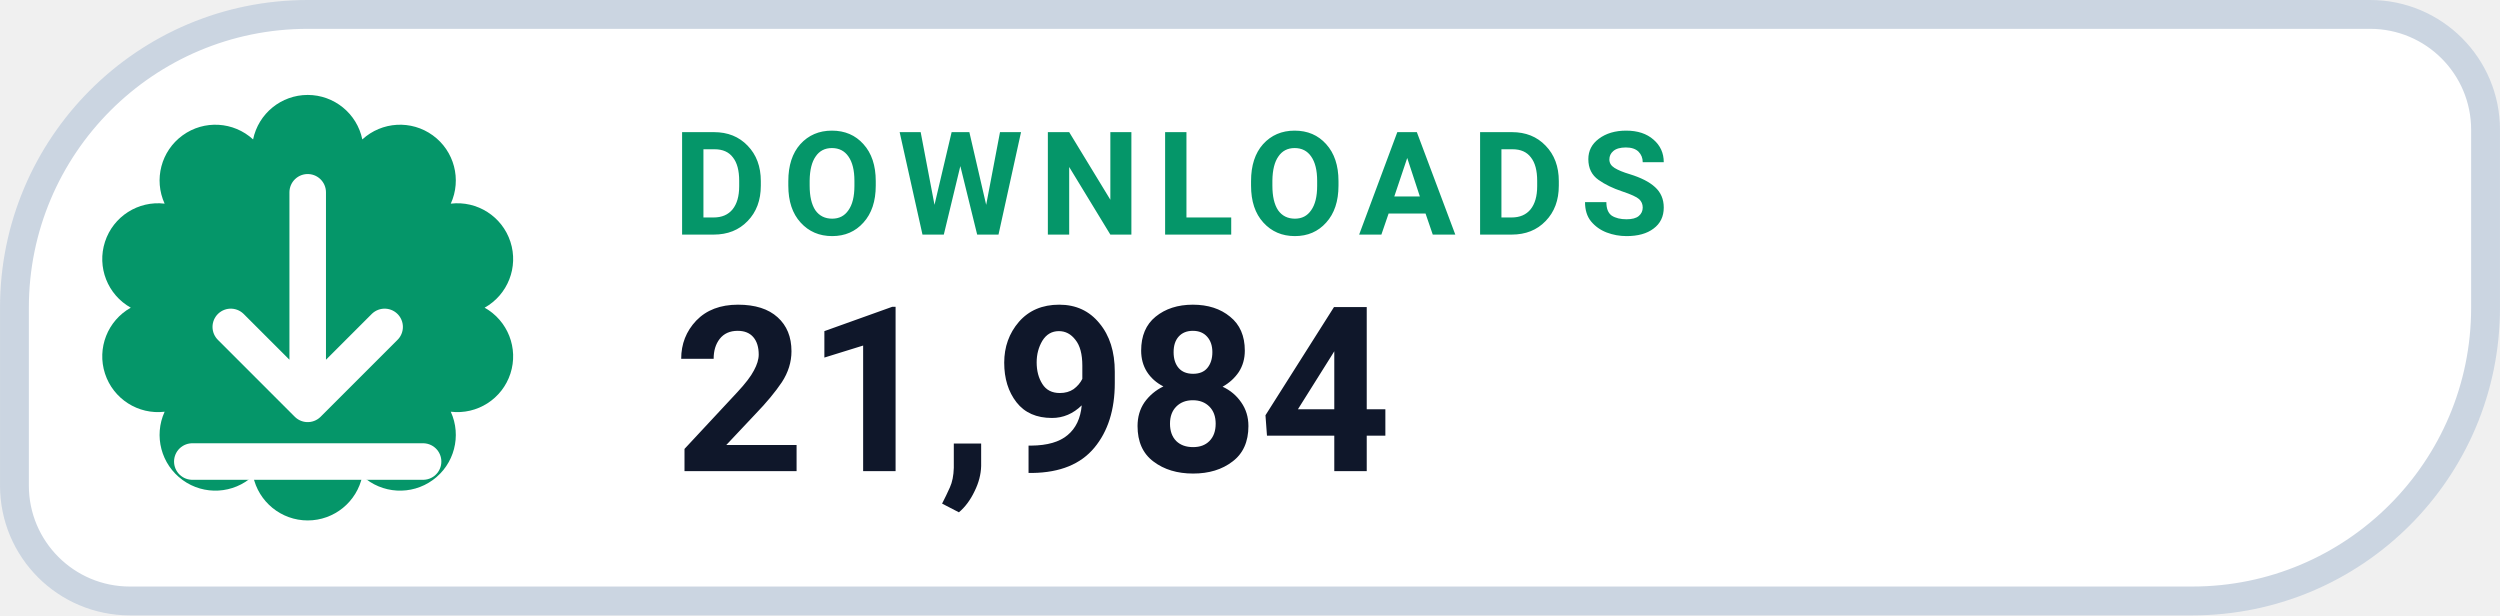
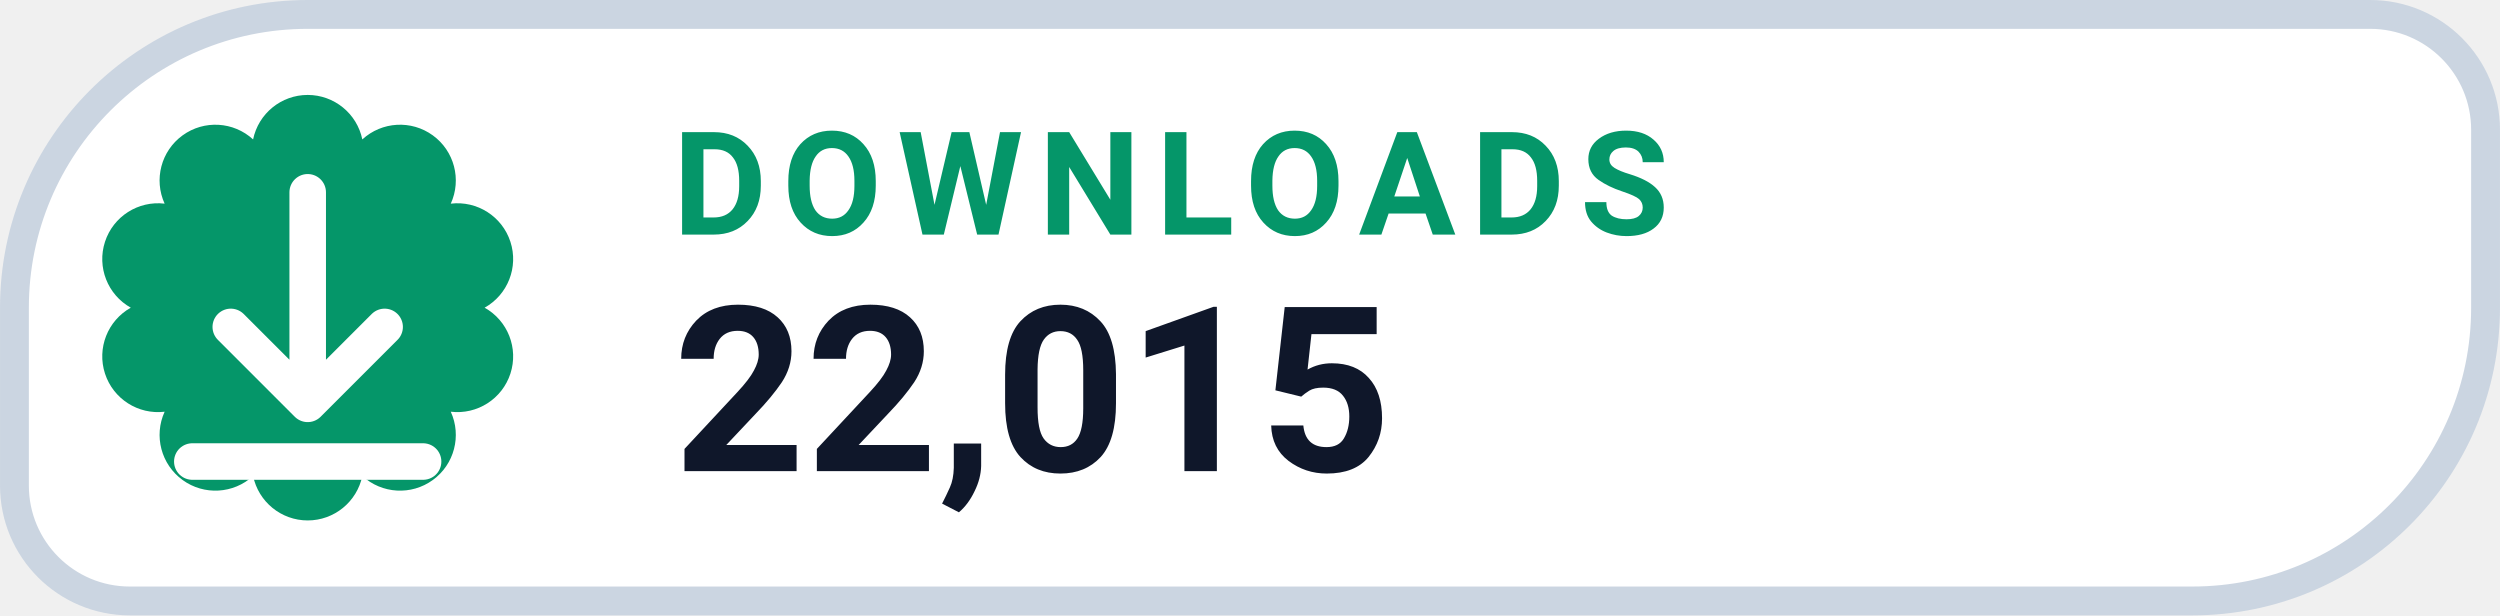
- <svg xmlns="http://www.w3.org/2000/svg" width="126" height="31.015" viewBox="0 0 130 32" role="img" aria-label="DOWNLOADS 21,984">
+ <svg xmlns="http://www.w3.org/2000/svg" width="126" height="31.015" viewBox="0 0 130 32" role="img" aria-label="DOWNLOADS 22,015">
  <path d="M 16.00 0.75 H 123.25 A 6.00 6.00 0 0 1 129.25 6.75 V 16.00 A 15.25 15.25 0 0 1 114.00 31.25 H 6.75 A 6.00 6.00 0 0 1 0.75 25.25 V 16.00 A 15.25 15.25 0 0 1 16.00 0.75 Z" fill="#FFFFFF" stroke="#CBD5E1" stroke-width="1.5" />
  <path d="M 13.16 7.25 A 2.90 2.90 0 0 1 18.84 7.25 A 2.90 2.90 0 0 1 23.44 10.59 A 2.90 2.90 0 0 1 25.20 16.00 A 2.90 2.90 0 0 1 23.44 21.41 A 2.90 2.90 0 0 1 18.84 24.75 A 2.90 2.90 0 0 1 13.16 24.75 A 2.90 2.90 0 0 1 8.56 21.41 A 2.90 2.90 0 0 1 6.80 16.00 A 2.90 2.90 0 0 1 8.56 10.59 A 2.90 2.90 0 0 1 13.16 7.25 Z" fill="#059669" />
  <g transform="translate(16 16)" style="color:#FFFFFF;">
    <path d="M0 -6 v11 m0 0 l4 -4 m-4 4 l-4 -4 M-6 8 h12" fill="none" stroke="currentColor" stroke-width="1.9" stroke-linecap="round" stroke-linejoin="round" />
  </g>
  <text x="35" y="12.2" fill="#059669" font-family="-apple-system,BlinkMacSystemFont,'Segoe UI',Roboto,Helvetica,Arial,sans-serif" font-size="7.5" font-weight="700" letter-spacing=".8">DOWNLOADS</text>
-   <text x="35" y="24.5" fill="#0F172A" font-family="-apple-system,BlinkMacSystemFont,'Segoe UI',Roboto,Helvetica,Arial,sans-serif" font-size="12" font-weight="750">21,984</text>
+   <text x="35" y="24.5" fill="#0F172A" font-family="-apple-system,BlinkMacSystemFont,'Segoe UI',Roboto,Helvetica,Arial,sans-serif" font-size="12" font-weight="750">22,015</text>
</svg>
